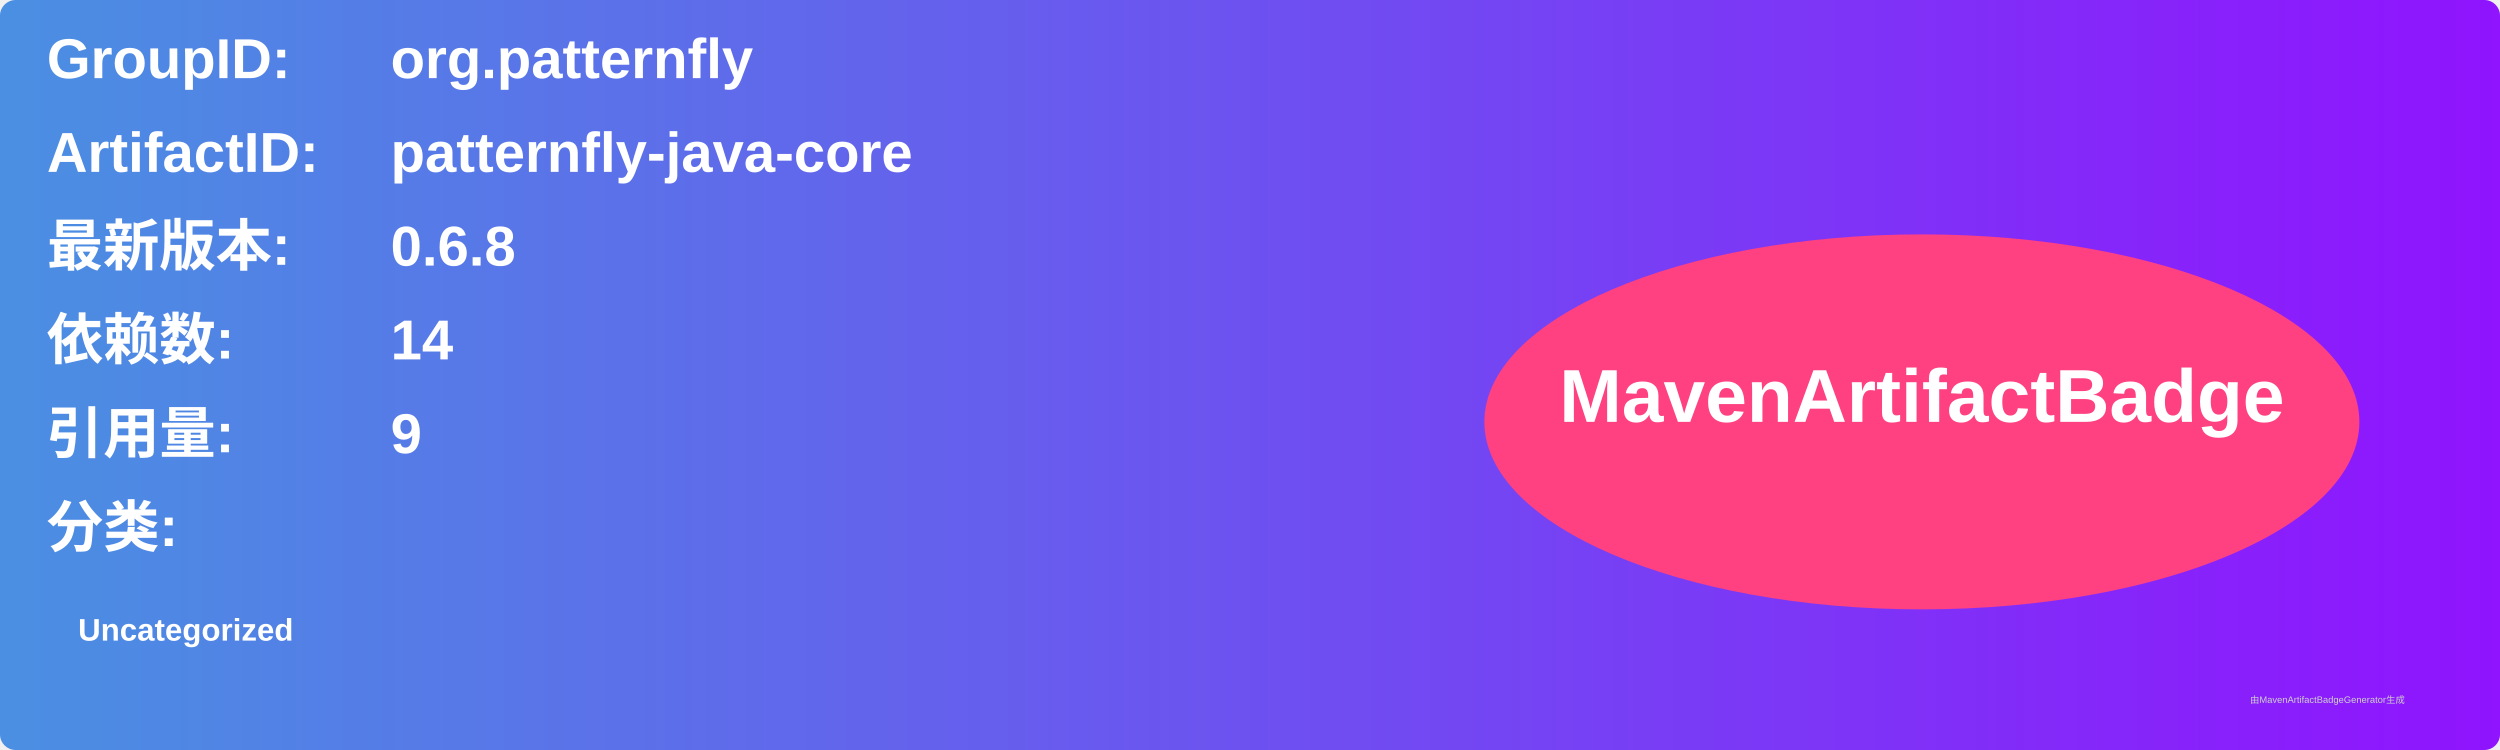
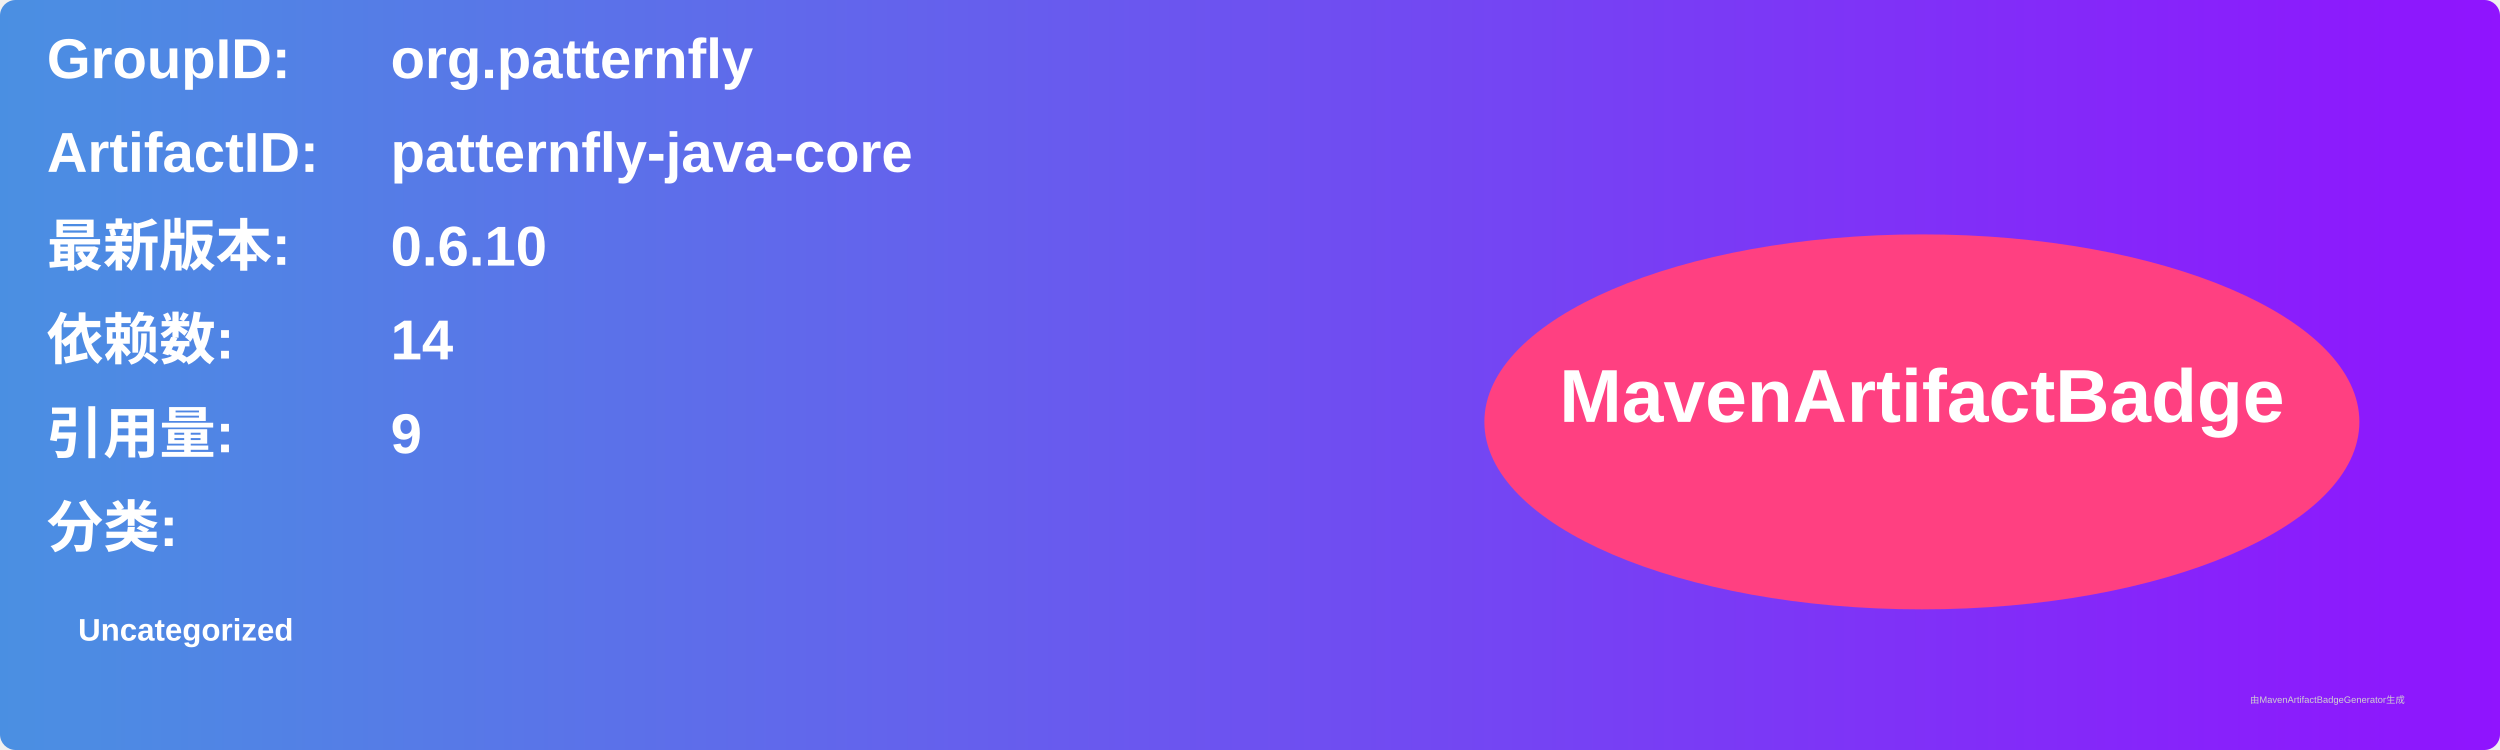
<svg xmlns="http://www.w3.org/2000/svg" width="800" height="240" viewBox="0 0 800 240">
  <linearGradient id="grad" x1="0%" y1="0%" x2="100%" y2="0%">
    <stop offset="0%" stop-color="#4a90e2" />
    <stop offset="100%" stop-color="#9013fe" />
  </linearGradient>
  <rect width="100%" height="100%" rx="5" ry="5" fill="url(#grad)" />
  <g transform="translate(15, 15)">
    <text x="0" y="10" font-family="Arial" font-size="18" fill="white" font-weight="bold" width="260">GroupID:</text>
    <text x="110" y="10" font-family="Arial" font-size="18" fill="white" font-weight="bold" width="460">org.patternfly</text>
    <text x="0" y="40" font-family="Arial" font-size="18" fill="white" font-weight="bold" width="260">ArtifactID:</text>
    <text x="110" y="40" font-family="Arial" font-size="18" fill="white" font-weight="bold" width="460">patternfly-java-core</text>
    <text x="0" y="70" font-family="Arial" font-size="18" fill="white" font-weight="bold">最新版本:</text>
    <text x="110" y="70" font-family="Arial" font-size="18" fill="white" font-weight="bold">
-       <tspan font-weight="bold">0.6.8</tspan>
+       <tspan font-weight="bold">0.6.10</tspan>
    </text>
    <text x="0" y="100" font-family="Arial" font-size="18" fill="white" font-weight="bold">依赖数: </text>
    <text x="110" y="100" font-family="Arial" font-size="18" fill="white">
      <tspan font-weight="bold">14</tspan>
    </text>
    <text x="0" y="130" font-family="Arial" font-size="18" fill="white" font-weight="bold">引用量: </text>
    <text x="110" y="130" font-family="Arial" font-size="18" fill="white">
      <tspan font-weight="bold">9</tspan>
    </text>
    <text x="0" y="160" font-family="Arial" font-size="18" fill="white" font-weight="bold">分类:</text>
    <text x="10" y="190" font-family="Arial" font-size="10" fill="white">
      <tspan font-weight="bold">Uncategorized</tspan>
    </text>
    <ellipse cx="600" cy="120" rx="140" ry="60" fill="#ff4081" />
    <text x="600" y="120" text-anchor="middle" font-family="Arial" font-size="24" fill="white" font-weight="bold">MavenArtifactBadge</text>
  </g>
  <text x="720" y="225" font-family="Arial" font-size="3" fill="#d0d0d0">由MavenArtifactBadgeGenerator生成</text>
</svg>
